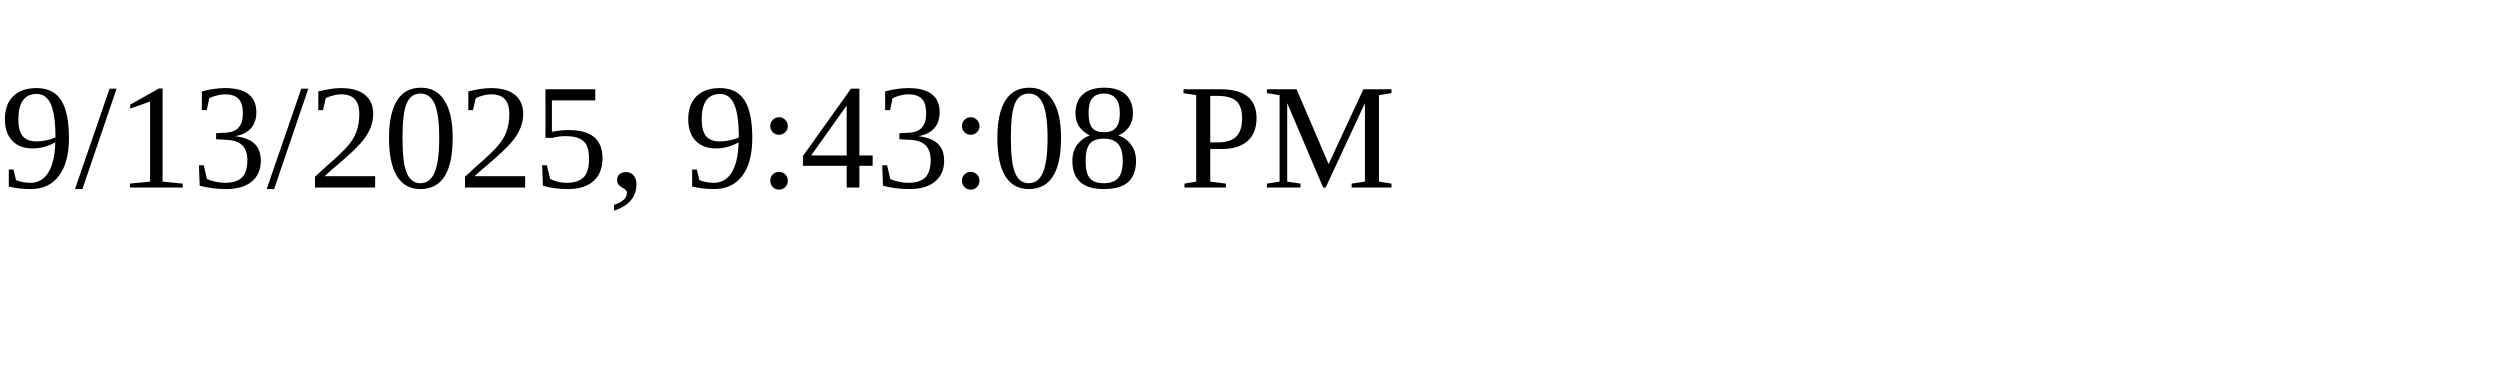
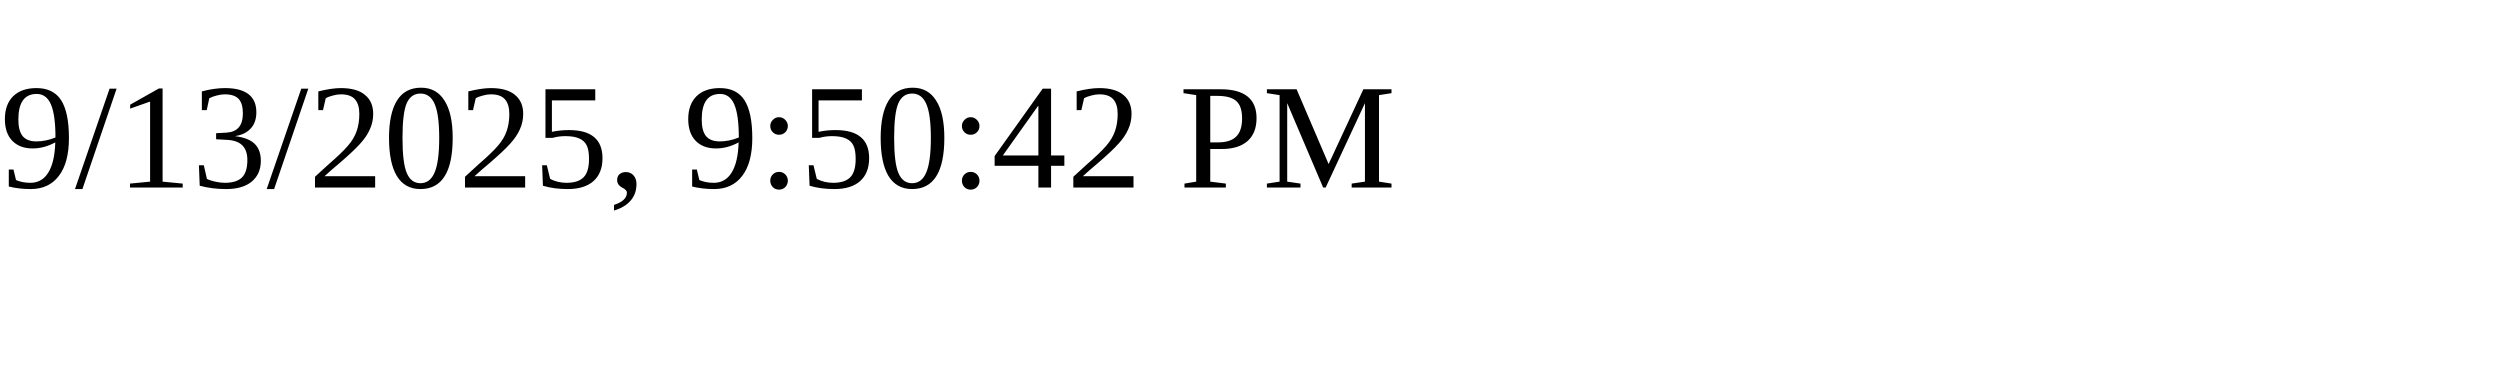
<svg xmlns="http://www.w3.org/2000/svg" height="30" width="200">
-   <text x="0" y="15">9/13/2025, 9:43:08 PM</text>
+   <text x="0" y="15">9/13/2025, 9:50:42 PM</text>
</svg>
